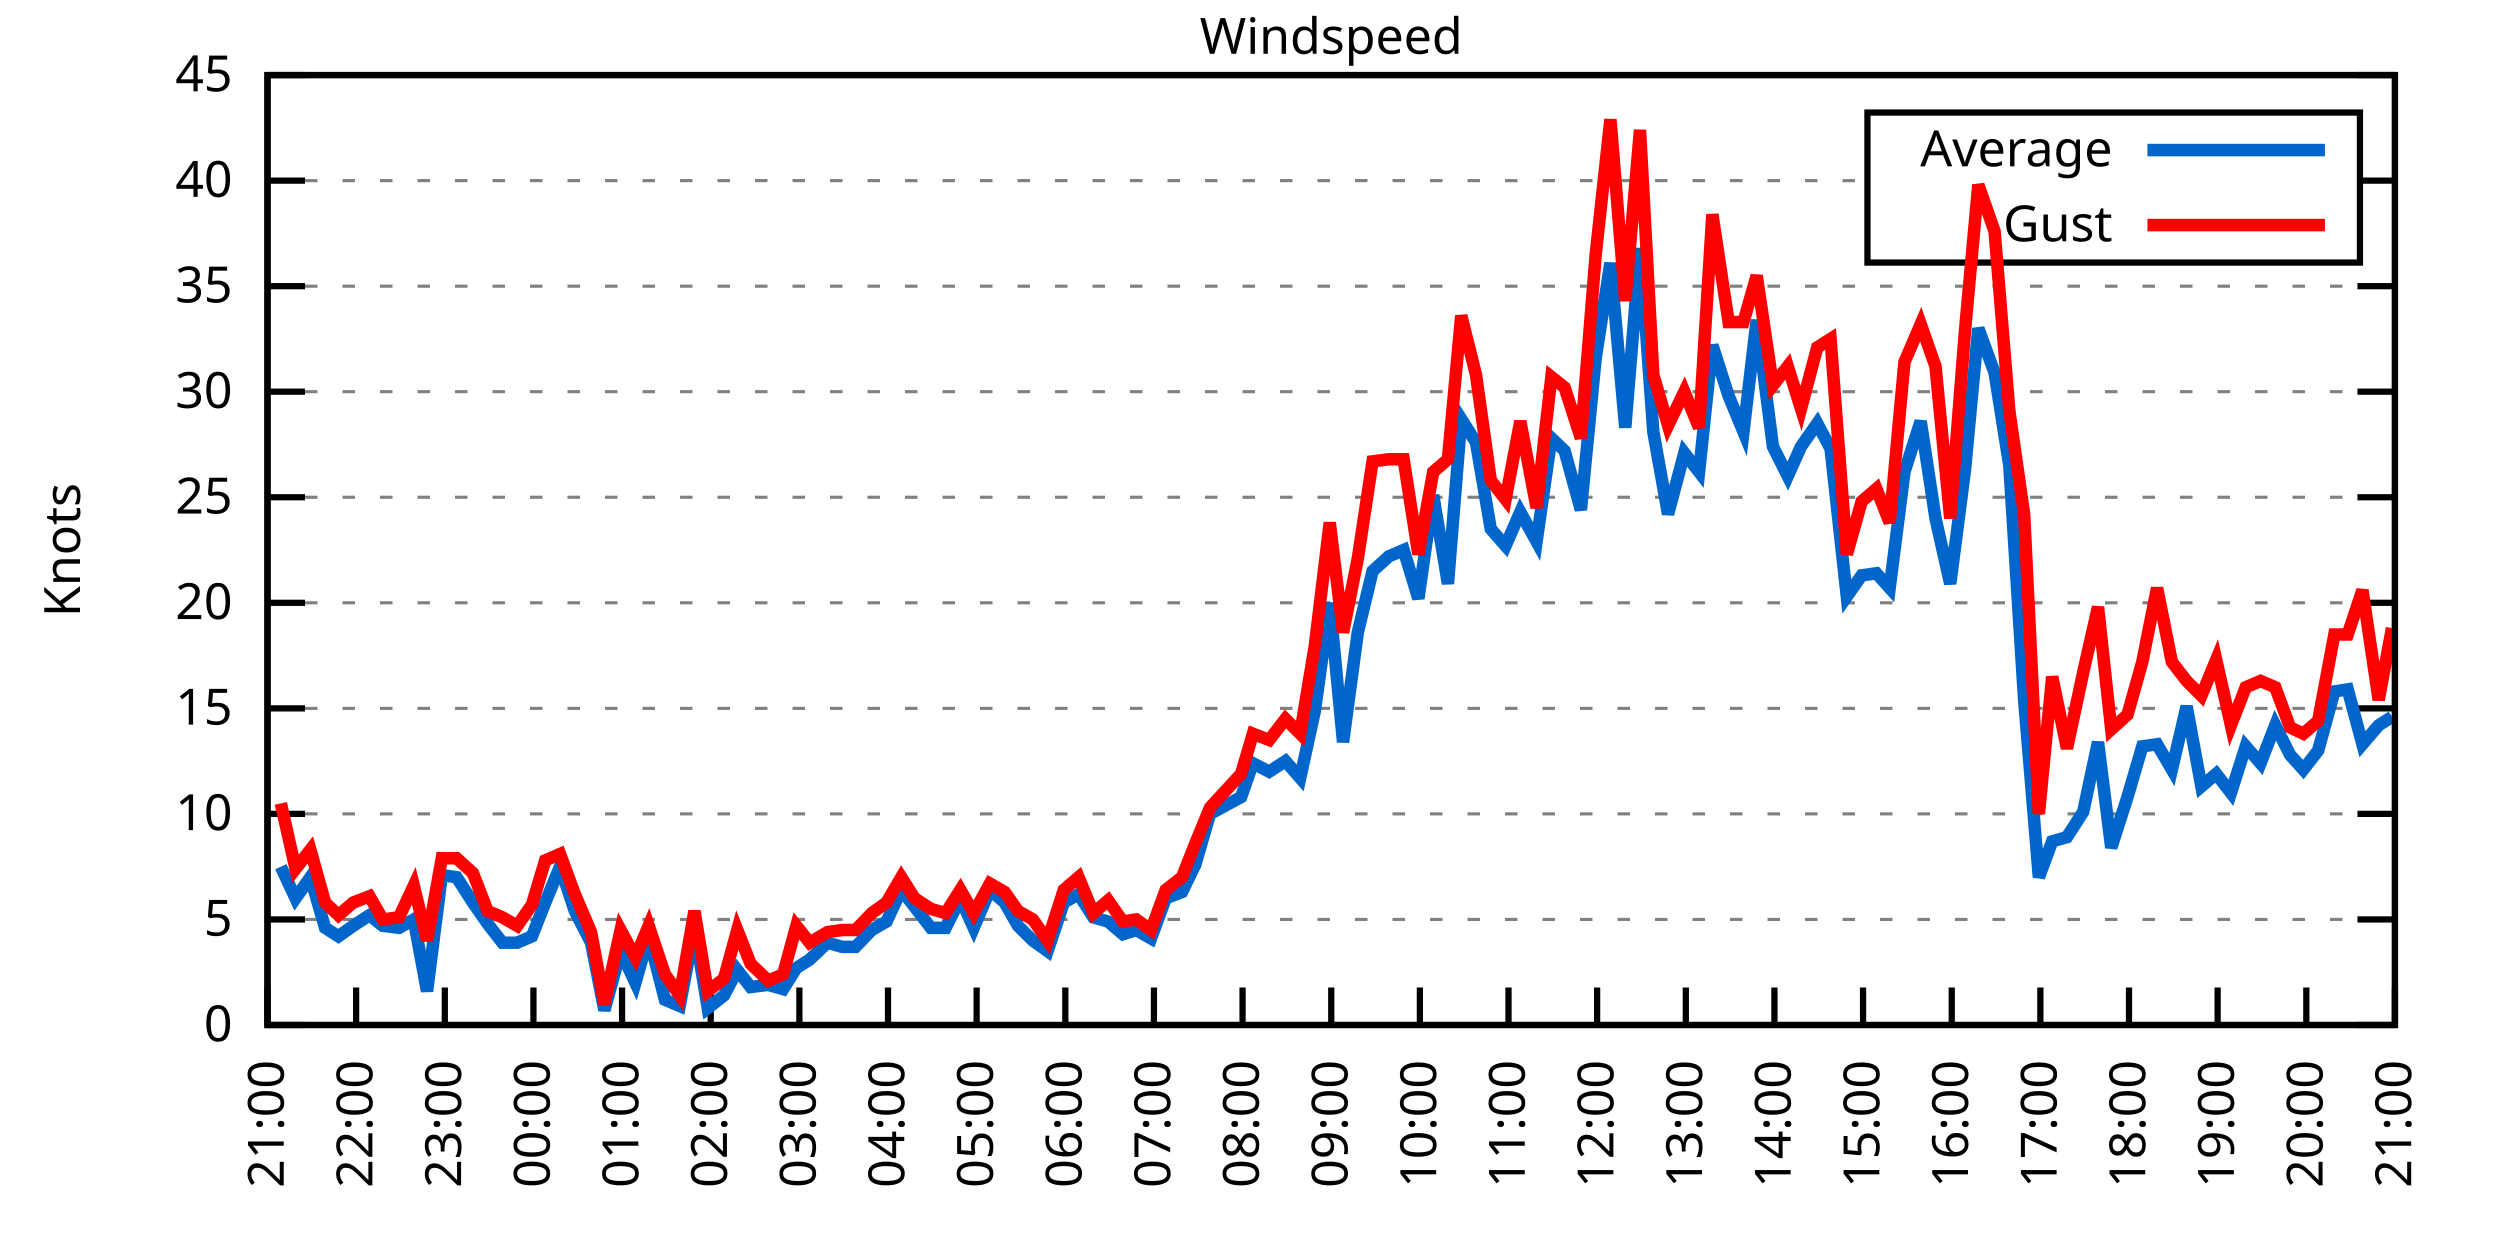
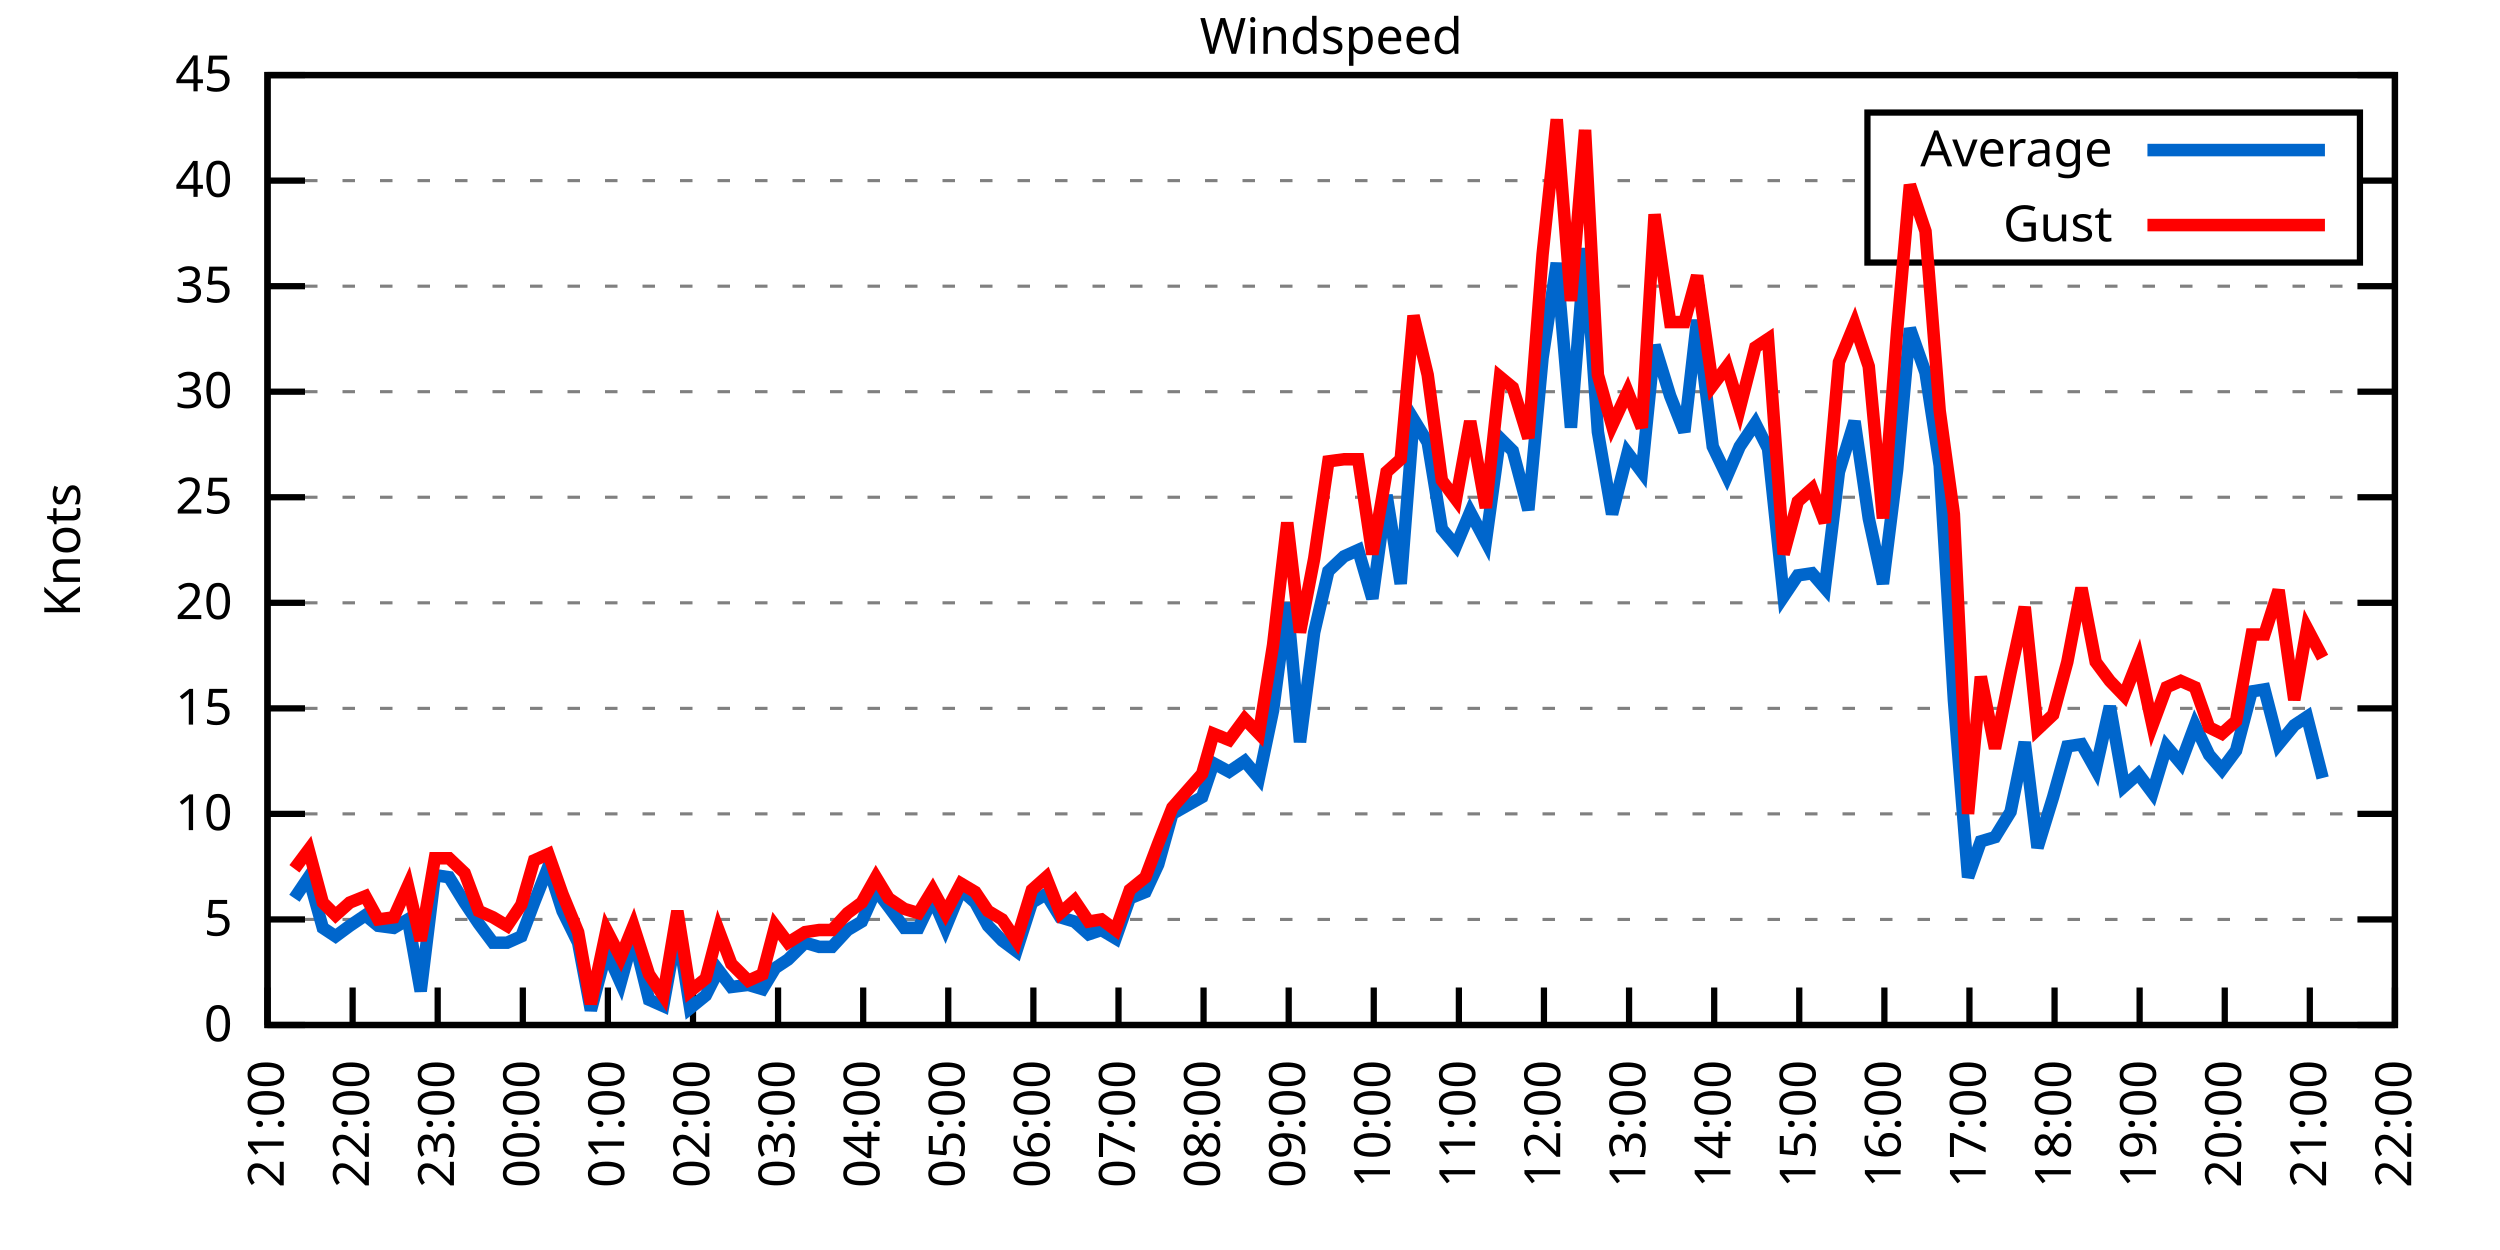
<svg xmlns="http://www.w3.org/2000/svg" xmlns:xlink="http://www.w3.org/1999/xlink" width="400" height="200" viewBox="0 0 400 200">
  <g id="gnuplot_canvas">
    <rect x="0" y="0" width="400" height="200" fill="none" />
    <defs>
      <circle id="gpDot" r="0.5" stroke-width="0.5" stroke="currentColor" />
      <path id="gpPt0" stroke-width="0.333" stroke="currentColor" d="M-1,0 h2 M0,-1 v2" />
      <path id="gpPt1" stroke-width="0.333" stroke="currentColor" d="M-1,-1 L1,1 M1,-1 L-1,1" />
      <path id="gpPt2" stroke-width="0.333" stroke="currentColor" d="M-1,0 L1,0 M0,-1 L0,1 M-1,-1 L1,1 M-1,1 L1,-1" />
      <rect id="gpPt3" stroke-width="0.333" stroke="currentColor" x="-1" y="-1" width="2" height="2" />
      <rect id="gpPt4" stroke-width="0.333" stroke="currentColor" fill="currentColor" x="-1" y="-1" width="2" height="2" />
      <circle id="gpPt5" stroke-width="0.333" stroke="currentColor" cx="0" cy="0" r="1" />
      <use xlink:href="#gpPt5" id="gpPt6" fill="currentColor" stroke="none" />
      <path id="gpPt7" stroke-width="0.333" stroke="currentColor" d="M0,-1.33 L-1.33,0.67 L1.33,0.67 z" />
      <use xlink:href="#gpPt7" id="gpPt8" fill="currentColor" stroke="none" />
      <use xlink:href="#gpPt7" id="gpPt9" stroke="currentColor" transform="rotate(180)" />
      <use xlink:href="#gpPt9" id="gpPt10" fill="currentColor" stroke="none" />
      <use xlink:href="#gpPt3" id="gpPt11" stroke="currentColor" transform="rotate(45)" />
      <use xlink:href="#gpPt11" id="gpPt12" fill="currentColor" stroke="none" />
      <path id="gpPt13" stroke-width="0.333" stroke="currentColor" d="M0,1.330 L1.265,0.411 L0.782,-1.067 L-0.782,-1.076 L-1.265,0.411 z" />
      <use xlink:href="#gpPt13" id="gpPt14" fill="currentColor" stroke="none" />
      <filter id="textbox" filterUnits="objectBoundingBox" x="0" y="0" height="1" width="1">
        <feFlood flood-color="white" flood-opacity="1" result="bgnd" />
        <feComposite in="SourceGraphic" in2="bgnd" operator="atop" />
      </filter>
      <filter id="greybox" filterUnits="objectBoundingBox" x="0" y="0" height="1" width="1">
        <feFlood flood-color="lightgrey" flood-opacity="1" result="grey" />
        <feComposite in="SourceGraphic" in2="grey" operator="atop" />
      </filter>
    </defs>
    <g fill="none" color="white" stroke="currentColor" stroke-width="1.00" stroke-linecap="butt" stroke-linejoin="miter">
</g>
    <g fill="none" color="black" stroke="currentColor" stroke-width="1.00" stroke-linecap="butt" stroke-linejoin="miter">
      <g stroke="none" shape-rendering="crispEdges">
        <polygon fill="rgb(255, 255, 255)" points="42.80,164.00 383.18,164.00 383.18,12.02 42.80,12.02 " />
      </g>
    </g>
    <g fill="none" color="black" stroke="currentColor" stroke-width="1.00" stroke-linecap="butt" stroke-linejoin="miter">
</g>
    <g fill="none" color="black" stroke="black" stroke-width="0.50" stroke-linecap="butt" stroke-linejoin="miter">
</g>
    <g fill="none" color="gray" stroke="currentColor" stroke-width="0.50" stroke-linecap="butt" stroke-linejoin="miter">
      <path stroke="gray" stroke-dasharray="2,4" class="gridline" d="M42.80,164.00 L383.19,164.00  " />
    </g>
    <g fill="none" color="gray" stroke="gray" stroke-width="1.00" stroke-linecap="butt" stroke-linejoin="miter">
</g>
    <g fill="none" color="black" stroke="currentColor" stroke-width="1.00" stroke-linecap="butt" stroke-linejoin="miter">
      <path stroke="black" d="M42.80,164.00 L48.80,164.00 M383.19,164.00 L377.19,164.00  " />
      <g transform="translate(37.20,166.60)" stroke="none" fill="black" font-family="Sans" font-size="8.00" text-anchor="end">
        <text>
          <tspan font-family="Sans"> 0</tspan>
        </text>
      </g>
    </g>
    <g fill="none" color="black" stroke="currentColor" stroke-width="1.00" stroke-linecap="butt" stroke-linejoin="miter">
</g>
    <g fill="none" color="black" stroke="black" stroke-width="0.50" stroke-linecap="butt" stroke-linejoin="miter">
</g>
    <g fill="none" color="gray" stroke="currentColor" stroke-width="0.50" stroke-linecap="butt" stroke-linejoin="miter">
      <path stroke="gray" stroke-dasharray="2,4" class="gridline" d="M42.80,147.11 L383.19,147.11  " />
    </g>
    <g fill="none" color="gray" stroke="gray" stroke-width="1.00" stroke-linecap="butt" stroke-linejoin="miter">
</g>
    <g fill="none" color="black" stroke="currentColor" stroke-width="1.00" stroke-linecap="butt" stroke-linejoin="miter">
      <path stroke="black" d="M42.80,147.11 L48.80,147.11 M383.19,147.11 L377.19,147.11  " />
      <g transform="translate(37.20,149.71)" stroke="none" fill="black" font-family="Sans" font-size="8.00" text-anchor="end">
        <text>
          <tspan font-family="Sans"> 5</tspan>
        </text>
      </g>
    </g>
    <g fill="none" color="black" stroke="currentColor" stroke-width="1.00" stroke-linecap="butt" stroke-linejoin="miter">
</g>
    <g fill="none" color="black" stroke="black" stroke-width="0.50" stroke-linecap="butt" stroke-linejoin="miter">
</g>
    <g fill="none" color="gray" stroke="currentColor" stroke-width="0.50" stroke-linecap="butt" stroke-linejoin="miter">
      <path stroke="gray" stroke-dasharray="2,4" class="gridline" d="M42.80,130.22 L383.19,130.22  " />
    </g>
    <g fill="none" color="gray" stroke="gray" stroke-width="1.00" stroke-linecap="butt" stroke-linejoin="miter">
</g>
    <g fill="none" color="black" stroke="currentColor" stroke-width="1.00" stroke-linecap="butt" stroke-linejoin="miter">
      <path stroke="black" d="M42.80,130.22 L48.80,130.22 M383.19,130.22 L377.19,130.22  " />
      <g transform="translate(37.20,132.82)" stroke="none" fill="black" font-family="Sans" font-size="8.00" text-anchor="end">
        <text>
          <tspan font-family="Sans"> 10</tspan>
        </text>
      </g>
    </g>
    <g fill="none" color="black" stroke="currentColor" stroke-width="1.00" stroke-linecap="butt" stroke-linejoin="miter">
</g>
    <g fill="none" color="black" stroke="black" stroke-width="0.50" stroke-linecap="butt" stroke-linejoin="miter">
</g>
    <g fill="none" color="gray" stroke="currentColor" stroke-width="0.50" stroke-linecap="butt" stroke-linejoin="miter">
      <path stroke="gray" stroke-dasharray="2,4" class="gridline" d="M42.80,113.34 L383.19,113.34  " />
    </g>
    <g fill="none" color="gray" stroke="gray" stroke-width="1.00" stroke-linecap="butt" stroke-linejoin="miter">
</g>
    <g fill="none" color="black" stroke="currentColor" stroke-width="1.00" stroke-linecap="butt" stroke-linejoin="miter">
      <path stroke="black" d="M42.80,113.34 L48.80,113.34 M383.19,113.34 L377.19,113.34  " />
      <g transform="translate(37.20,115.94)" stroke="none" fill="black" font-family="Sans" font-size="8.00" text-anchor="end">
        <text>
          <tspan font-family="Sans"> 15</tspan>
        </text>
      </g>
    </g>
    <g fill="none" color="black" stroke="currentColor" stroke-width="1.00" stroke-linecap="butt" stroke-linejoin="miter">
</g>
    <g fill="none" color="black" stroke="black" stroke-width="0.50" stroke-linecap="butt" stroke-linejoin="miter">
</g>
    <g fill="none" color="gray" stroke="currentColor" stroke-width="0.50" stroke-linecap="butt" stroke-linejoin="miter">
      <path stroke="gray" stroke-dasharray="2,4" class="gridline" d="M42.80,96.45 L383.19,96.45  " />
    </g>
    <g fill="none" color="gray" stroke="gray" stroke-width="1.00" stroke-linecap="butt" stroke-linejoin="miter">
</g>
    <g fill="none" color="black" stroke="currentColor" stroke-width="1.00" stroke-linecap="butt" stroke-linejoin="miter">
      <path stroke="black" d="M42.80,96.45 L48.80,96.45 M383.19,96.45 L377.19,96.45  " />
      <g transform="translate(37.20,99.05)" stroke="none" fill="black" font-family="Sans" font-size="8.00" text-anchor="end">
        <text>
          <tspan font-family="Sans"> 20</tspan>
        </text>
      </g>
    </g>
    <g fill="none" color="black" stroke="currentColor" stroke-width="1.00" stroke-linecap="butt" stroke-linejoin="miter">
</g>
    <g fill="none" color="black" stroke="black" stroke-width="0.50" stroke-linecap="butt" stroke-linejoin="miter">
</g>
    <g fill="none" color="gray" stroke="currentColor" stroke-width="0.50" stroke-linecap="butt" stroke-linejoin="miter">
      <path stroke="gray" stroke-dasharray="2,4" class="gridline" d="M42.80,79.56 L383.19,79.56  " />
    </g>
    <g fill="none" color="gray" stroke="gray" stroke-width="1.00" stroke-linecap="butt" stroke-linejoin="miter">
</g>
    <g fill="none" color="black" stroke="currentColor" stroke-width="1.00" stroke-linecap="butt" stroke-linejoin="miter">
      <path stroke="black" d="M42.80,79.56 L48.80,79.56 M383.19,79.56 L377.19,79.56  " />
      <g transform="translate(37.20,82.16)" stroke="none" fill="black" font-family="Sans" font-size="8.00" text-anchor="end">
        <text>
          <tspan font-family="Sans"> 25</tspan>
        </text>
      </g>
    </g>
    <g fill="none" color="black" stroke="currentColor" stroke-width="1.00" stroke-linecap="butt" stroke-linejoin="miter">
</g>
    <g fill="none" color="black" stroke="black" stroke-width="0.50" stroke-linecap="butt" stroke-linejoin="miter">
</g>
    <g fill="none" color="gray" stroke="currentColor" stroke-width="0.50" stroke-linecap="butt" stroke-linejoin="miter">
      <path stroke="gray" stroke-dasharray="2,4" class="gridline" d="M42.80,62.67 L383.19,62.67  " />
    </g>
    <g fill="none" color="gray" stroke="gray" stroke-width="1.00" stroke-linecap="butt" stroke-linejoin="miter">
</g>
    <g fill="none" color="black" stroke="currentColor" stroke-width="1.00" stroke-linecap="butt" stroke-linejoin="miter">
      <path stroke="black" d="M42.80,62.67 L48.80,62.67 M383.19,62.67 L377.19,62.67  " />
      <g transform="translate(37.20,65.27)" stroke="none" fill="black" font-family="Sans" font-size="8.00" text-anchor="end">
        <text>
          <tspan font-family="Sans"> 30</tspan>
        </text>
      </g>
    </g>
    <g fill="none" color="black" stroke="currentColor" stroke-width="1.00" stroke-linecap="butt" stroke-linejoin="miter">
</g>
    <g fill="none" color="black" stroke="black" stroke-width="0.50" stroke-linecap="butt" stroke-linejoin="miter">
</g>
    <g fill="none" color="gray" stroke="currentColor" stroke-width="0.50" stroke-linecap="butt" stroke-linejoin="miter">
      <path stroke="gray" stroke-dasharray="2,4" class="gridline" d="M42.80,45.79 L383.19,45.79  " />
    </g>
    <g fill="none" color="gray" stroke="gray" stroke-width="1.00" stroke-linecap="butt" stroke-linejoin="miter">
</g>
    <g fill="none" color="black" stroke="currentColor" stroke-width="1.00" stroke-linecap="butt" stroke-linejoin="miter">
      <path stroke="black" d="M42.80,45.79 L48.80,45.79 M383.19,45.79 L377.19,45.79  " />
      <g transform="translate(37.20,48.39)" stroke="none" fill="black" font-family="Sans" font-size="8.00" text-anchor="end">
        <text>
          <tspan font-family="Sans"> 35</tspan>
        </text>
      </g>
    </g>
    <g fill="none" color="black" stroke="currentColor" stroke-width="1.00" stroke-linecap="butt" stroke-linejoin="miter">
</g>
    <g fill="none" color="black" stroke="black" stroke-width="0.50" stroke-linecap="butt" stroke-linejoin="miter">
</g>
    <g fill="none" color="gray" stroke="currentColor" stroke-width="0.50" stroke-linecap="butt" stroke-linejoin="miter">
      <path stroke="gray" stroke-dasharray="2,4" class="gridline" d="M42.80,28.90 L298.79,28.90 M377.59,28.90 L383.19,28.90  " />
    </g>
    <g fill="none" color="gray" stroke="gray" stroke-width="1.00" stroke-linecap="butt" stroke-linejoin="miter">
</g>
    <g fill="none" color="black" stroke="currentColor" stroke-width="1.00" stroke-linecap="butt" stroke-linejoin="miter">
      <path stroke="black" d="M42.80,28.90 L48.80,28.90 M383.19,28.90 L377.19,28.90  " />
      <g transform="translate(37.20,31.50)" stroke="none" fill="black" font-family="Sans" font-size="8.00" text-anchor="end">
        <text>
          <tspan font-family="Sans"> 40</tspan>
        </text>
      </g>
    </g>
    <g fill="none" color="black" stroke="currentColor" stroke-width="1.00" stroke-linecap="butt" stroke-linejoin="miter">
</g>
    <g fill="none" color="black" stroke="black" stroke-width="0.50" stroke-linecap="butt" stroke-linejoin="miter">
</g>
    <g fill="none" color="gray" stroke="currentColor" stroke-width="0.50" stroke-linecap="butt" stroke-linejoin="miter">
      <path stroke="gray" stroke-dasharray="2,4" class="gridline" d="M42.80,12.01 L383.19,12.01  " />
    </g>
    <g fill="none" color="gray" stroke="gray" stroke-width="1.00" stroke-linecap="butt" stroke-linejoin="miter">
</g>
    <g fill="none" color="black" stroke="currentColor" stroke-width="1.00" stroke-linecap="butt" stroke-linejoin="miter">
      <path stroke="black" d="M42.80,12.01 L48.80,12.01 M383.19,12.01 L377.19,12.01  " />
      <g transform="translate(37.20,14.61)" stroke="none" fill="black" font-family="Sans" font-size="8.00" text-anchor="end">
        <text>
          <tspan font-family="Sans"> 45</tspan>
        </text>
      </g>
    </g>
    <g fill="none" color="black" stroke="currentColor" stroke-width="1.00" stroke-linecap="butt" stroke-linejoin="miter">
      <path stroke="black" d="M42.80,164.00 L42.80,158.00  " />
      <g transform="translate(45.40,169.60) rotate(270.00)" stroke="none" fill="black" font-family="Sans" font-size="8.00" text-anchor="end">
        <text>
          <tspan font-family="Sans">21:00</tspan>
        </text>
      </g>
    </g>
    <g fill="none" color="black" stroke="currentColor" stroke-width="1.00" stroke-linecap="butt" stroke-linejoin="miter">
-       <path stroke="black" d="M56.98,164.00 L56.98,158.00  " />
-       <g transform="translate(59.58,169.60) rotate(270.00)" stroke="none" fill="black" font-family="Sans" font-size="8.00" text-anchor="end">
+       <path stroke="black" d="M56.42,164.00 L56.42,158.00  " />
+       <g transform="translate(59.02,169.60) rotate(270.00)" stroke="none" fill="black" font-family="Sans" font-size="8.00" text-anchor="end">
        <text>
          <tspan font-family="Sans">22:00</tspan>
        </text>
      </g>
    </g>
    <g fill="none" color="black" stroke="currentColor" stroke-width="1.00" stroke-linecap="butt" stroke-linejoin="miter">
-       <path stroke="black" d="M71.17,164.00 L71.17,158.00  " />
-       <g transform="translate(73.77,169.60) rotate(270.00)" stroke="none" fill="black" font-family="Sans" font-size="8.00" text-anchor="end">
+       <path stroke="black" d="M70.03,164.00 L70.03,158.00  " />
+       <g transform="translate(72.63,169.60) rotate(270.00)" stroke="none" fill="black" font-family="Sans" font-size="8.00" text-anchor="end">
        <text>
          <tspan font-family="Sans">23:00</tspan>
        </text>
      </g>
    </g>
    <g fill="none" color="black" stroke="currentColor" stroke-width="1.00" stroke-linecap="butt" stroke-linejoin="miter">
-       <path stroke="black" d="M85.35,164.00 L85.35,158.00  " />
-       <g transform="translate(87.95,169.60) rotate(270.00)" stroke="none" fill="black" font-family="Sans" font-size="8.00" text-anchor="end">
+       <path stroke="black" d="M83.65,164.00 L83.65,158.00  " />
+       <g transform="translate(86.25,169.60) rotate(270.00)" stroke="none" fill="black" font-family="Sans" font-size="8.00" text-anchor="end">
        <text>
          <tspan font-family="Sans">00:00</tspan>
        </text>
      </g>
    </g>
    <g fill="none" color="black" stroke="currentColor" stroke-width="1.00" stroke-linecap="butt" stroke-linejoin="miter">
-       <path stroke="black" d="M99.53,164.00 L99.53,158.00  " />
-       <g transform="translate(102.13,169.60) rotate(270.00)" stroke="none" fill="black" font-family="Sans" font-size="8.00" text-anchor="end">
+       <path stroke="black" d="M97.26,164.00 L97.26,158.00  " />
+       <g transform="translate(99.86,169.60) rotate(270.00)" stroke="none" fill="black" font-family="Sans" font-size="8.00" text-anchor="end">
        <text>
          <tspan font-family="Sans">01:00</tspan>
        </text>
      </g>
    </g>
    <g fill="none" color="black" stroke="currentColor" stroke-width="1.00" stroke-linecap="butt" stroke-linejoin="miter">
-       <path stroke="black" d="M113.71,164.00 L113.71,158.00  " />
-       <g transform="translate(116.31,169.60) rotate(270.00)" stroke="none" fill="black" font-family="Sans" font-size="8.00" text-anchor="end">
+       <path stroke="black" d="M110.88,164.00 L110.88,158.00  " />
+       <g transform="translate(113.48,169.60) rotate(270.00)" stroke="none" fill="black" font-family="Sans" font-size="8.00" text-anchor="end">
        <text>
          <tspan font-family="Sans">02:00</tspan>
        </text>
      </g>
    </g>
    <g fill="none" color="black" stroke="currentColor" stroke-width="1.00" stroke-linecap="butt" stroke-linejoin="miter">
-       <path stroke="black" d="M127.90,164.00 L127.90,158.00  " />
-       <g transform="translate(130.50,169.60) rotate(270.00)" stroke="none" fill="black" font-family="Sans" font-size="8.00" text-anchor="end">
+       <path stroke="black" d="M124.49,164.00 L124.49,158.00  " />
+       <g transform="translate(127.09,169.60) rotate(270.00)" stroke="none" fill="black" font-family="Sans" font-size="8.00" text-anchor="end">
        <text>
          <tspan font-family="Sans">03:00</tspan>
        </text>
      </g>
    </g>
    <g fill="none" color="black" stroke="currentColor" stroke-width="1.00" stroke-linecap="butt" stroke-linejoin="miter">
-       <path stroke="black" d="M142.08,164.00 L142.08,158.00  " />
-       <g transform="translate(144.68,169.60) rotate(270.00)" stroke="none" fill="black" font-family="Sans" font-size="8.00" text-anchor="end">
+       <path stroke="black" d="M138.11,164.00 L138.11,158.00  " />
+       <g transform="translate(140.71,169.60) rotate(270.00)" stroke="none" fill="black" font-family="Sans" font-size="8.00" text-anchor="end">
        <text>
          <tspan font-family="Sans">04:00</tspan>
        </text>
      </g>
    </g>
    <g fill="none" color="black" stroke="currentColor" stroke-width="1.00" stroke-linecap="butt" stroke-linejoin="miter">
-       <path stroke="black" d="M156.26,164.00 L156.26,158.00  " />
-       <g transform="translate(158.86,169.60) rotate(270.00)" stroke="none" fill="black" font-family="Sans" font-size="8.00" text-anchor="end">
+       <path stroke="black" d="M151.72,164.00 L151.72,158.00  " />
+       <g transform="translate(154.32,169.60) rotate(270.00)" stroke="none" fill="black" font-family="Sans" font-size="8.00" text-anchor="end">
        <text>
          <tspan font-family="Sans">05:00</tspan>
        </text>
      </g>
    </g>
    <g fill="none" color="black" stroke="currentColor" stroke-width="1.00" stroke-linecap="butt" stroke-linejoin="miter">
-       <path stroke="black" d="M170.45,164.00 L170.45,158.00  " />
-       <g transform="translate(173.05,169.60) rotate(270.00)" stroke="none" fill="black" font-family="Sans" font-size="8.00" text-anchor="end">
+       <path stroke="black" d="M165.34,164.00 L165.34,158.00  " />
+       <g transform="translate(167.94,169.60) rotate(270.00)" stroke="none" fill="black" font-family="Sans" font-size="8.00" text-anchor="end">
        <text>
          <tspan font-family="Sans">06:00</tspan>
        </text>
      </g>
    </g>
    <g fill="none" color="black" stroke="currentColor" stroke-width="1.00" stroke-linecap="butt" stroke-linejoin="miter">
-       <path stroke="black" d="M184.63,164.00 L184.63,158.00  " />
-       <g transform="translate(187.23,169.60) rotate(270.00)" stroke="none" fill="black" font-family="Sans" font-size="8.00" text-anchor="end">
+       <path stroke="black" d="M178.96,164.00 L178.96,158.00  " />
+       <g transform="translate(181.56,169.60) rotate(270.00)" stroke="none" fill="black" font-family="Sans" font-size="8.00" text-anchor="end">
        <text>
          <tspan font-family="Sans">07:00</tspan>
        </text>
      </g>
    </g>
    <g fill="none" color="black" stroke="currentColor" stroke-width="1.00" stroke-linecap="butt" stroke-linejoin="miter">
-       <path stroke="black" d="M198.81,164.00 L198.81,158.00  " />
-       <g transform="translate(201.41,169.60) rotate(270.00)" stroke="none" fill="black" font-family="Sans" font-size="8.00" text-anchor="end">
+       <path stroke="black" d="M192.57,164.00 L192.57,158.00  " />
+       <g transform="translate(195.17,169.60) rotate(270.00)" stroke="none" fill="black" font-family="Sans" font-size="8.00" text-anchor="end">
        <text>
          <tspan font-family="Sans">08:00</tspan>
        </text>
      </g>
    </g>
    <g fill="none" color="black" stroke="currentColor" stroke-width="1.00" stroke-linecap="butt" stroke-linejoin="miter">
-       <path stroke="black" d="M213.00,164.00 L213.00,158.00  " />
-       <g transform="translate(215.60,169.60) rotate(270.00)" stroke="none" fill="black" font-family="Sans" font-size="8.00" text-anchor="end">
+       <path stroke="black" d="M206.19,164.00 L206.19,158.00  " />
+       <g transform="translate(208.79,169.60) rotate(270.00)" stroke="none" fill="black" font-family="Sans" font-size="8.00" text-anchor="end">
        <text>
          <tspan font-family="Sans">09:00</tspan>
        </text>
      </g>
    </g>
    <g fill="none" color="black" stroke="currentColor" stroke-width="1.00" stroke-linecap="butt" stroke-linejoin="miter">
-       <path stroke="black" d="M227.18,164.00 L227.18,158.00  " />
-       <g transform="translate(229.78,169.60) rotate(270.00)" stroke="none" fill="black" font-family="Sans" font-size="8.00" text-anchor="end">
+       <path stroke="black" d="M219.80,164.00 L219.80,158.00  " />
+       <g transform="translate(222.40,169.60) rotate(270.00)" stroke="none" fill="black" font-family="Sans" font-size="8.00" text-anchor="end">
        <text>
          <tspan font-family="Sans">10:00</tspan>
        </text>
      </g>
    </g>
    <g fill="none" color="black" stroke="currentColor" stroke-width="1.00" stroke-linecap="butt" stroke-linejoin="miter">
-       <path stroke="black" d="M241.36,164.00 L241.36,158.00  " />
-       <g transform="translate(243.96,169.60) rotate(270.00)" stroke="none" fill="black" font-family="Sans" font-size="8.00" text-anchor="end">
+       <path stroke="black" d="M233.42,164.00 L233.42,158.00  " />
+       <g transform="translate(236.02,169.60) rotate(270.00)" stroke="none" fill="black" font-family="Sans" font-size="8.00" text-anchor="end">
        <text>
          <tspan font-family="Sans">11:00</tspan>
        </text>
      </g>
    </g>
    <g fill="none" color="black" stroke="currentColor" stroke-width="1.00" stroke-linecap="butt" stroke-linejoin="miter">
-       <path stroke="black" d="M255.54,164.00 L255.54,158.00  " />
-       <g transform="translate(258.14,169.60) rotate(270.00)" stroke="none" fill="black" font-family="Sans" font-size="8.00" text-anchor="end">
+       <path stroke="black" d="M247.03,164.00 L247.03,158.00  " />
+       <g transform="translate(249.63,169.60) rotate(270.00)" stroke="none" fill="black" font-family="Sans" font-size="8.00" text-anchor="end">
        <text>
          <tspan font-family="Sans">12:00</tspan>
        </text>
      </g>
    </g>
    <g fill="none" color="black" stroke="currentColor" stroke-width="1.00" stroke-linecap="butt" stroke-linejoin="miter">
-       <path stroke="black" d="M269.73,164.00 L269.73,158.00  " />
-       <g transform="translate(272.33,169.60) rotate(270.00)" stroke="none" fill="black" font-family="Sans" font-size="8.00" text-anchor="end">
+       <path stroke="black" d="M260.65,164.00 L260.65,158.00  " />
+       <g transform="translate(263.25,169.60) rotate(270.00)" stroke="none" fill="black" font-family="Sans" font-size="8.00" text-anchor="end">
        <text>
          <tspan font-family="Sans">13:00</tspan>
        </text>
      </g>
    </g>
    <g fill="none" color="black" stroke="currentColor" stroke-width="1.00" stroke-linecap="butt" stroke-linejoin="miter">
-       <path stroke="black" d="M283.91,164.00 L283.91,158.00  " />
-       <g transform="translate(286.51,169.60) rotate(270.00)" stroke="none" fill="black" font-family="Sans" font-size="8.00" text-anchor="end">
+       <path stroke="black" d="M274.27,164.00 L274.27,158.00  " />
+       <g transform="translate(276.87,169.60) rotate(270.00)" stroke="none" fill="black" font-family="Sans" font-size="8.00" text-anchor="end">
        <text>
          <tspan font-family="Sans">14:00</tspan>
        </text>
      </g>
    </g>
    <g fill="none" color="black" stroke="currentColor" stroke-width="1.00" stroke-linecap="butt" stroke-linejoin="miter">
-       <path stroke="black" d="M298.09,164.00 L298.09,158.00  " />
-       <g transform="translate(300.69,169.60) rotate(270.00)" stroke="none" fill="black" font-family="Sans" font-size="8.00" text-anchor="end">
+       <path stroke="black" d="M287.88,164.00 L287.88,158.00  " />
+       <g transform="translate(290.48,169.60) rotate(270.00)" stroke="none" fill="black" font-family="Sans" font-size="8.00" text-anchor="end">
        <text>
          <tspan font-family="Sans">15:00</tspan>
        </text>
      </g>
    </g>
    <g fill="none" color="black" stroke="currentColor" stroke-width="1.00" stroke-linecap="butt" stroke-linejoin="miter">
-       <path stroke="black" d="M312.28,164.00 L312.28,158.00  " />
-       <g transform="translate(314.88,169.60) rotate(270.00)" stroke="none" fill="black" font-family="Sans" font-size="8.00" text-anchor="end">
+       <path stroke="black" d="M301.50,164.00 L301.50,158.00  " />
+       <g transform="translate(304.10,169.60) rotate(270.00)" stroke="none" fill="black" font-family="Sans" font-size="8.00" text-anchor="end">
        <text>
          <tspan font-family="Sans">16:00</tspan>
        </text>
      </g>
    </g>
    <g fill="none" color="black" stroke="currentColor" stroke-width="1.00" stroke-linecap="butt" stroke-linejoin="miter">
-       <path stroke="black" d="M326.46,164.00 L326.46,158.00  " />
-       <g transform="translate(329.06,169.60) rotate(270.00)" stroke="none" fill="black" font-family="Sans" font-size="8.00" text-anchor="end">
+       <path stroke="black" d="M315.11,164.00 L315.11,158.00  " />
+       <g transform="translate(317.71,169.60) rotate(270.00)" stroke="none" fill="black" font-family="Sans" font-size="8.00" text-anchor="end">
        <text>
          <tspan font-family="Sans">17:00</tspan>
        </text>
      </g>
    </g>
    <g fill="none" color="black" stroke="currentColor" stroke-width="1.00" stroke-linecap="butt" stroke-linejoin="miter">
-       <path stroke="black" d="M340.64,164.00 L340.64,158.00  " />
-       <g transform="translate(343.24,169.60) rotate(270.00)" stroke="none" fill="black" font-family="Sans" font-size="8.00" text-anchor="end">
+       <path stroke="black" d="M328.73,164.00 L328.73,158.00  " />
+       <g transform="translate(331.33,169.60) rotate(270.00)" stroke="none" fill="black" font-family="Sans" font-size="8.00" text-anchor="end">
        <text>
          <tspan font-family="Sans">18:00</tspan>
        </text>
      </g>
    </g>
    <g fill="none" color="black" stroke="currentColor" stroke-width="1.00" stroke-linecap="butt" stroke-linejoin="miter">
-       <path stroke="black" d="M354.82,164.00 L354.82,158.00  " />
-       <g transform="translate(357.42,169.60) rotate(270.00)" stroke="none" fill="black" font-family="Sans" font-size="8.00" text-anchor="end">
+       <path stroke="black" d="M342.34,164.00 L342.34,158.00  " />
+       <g transform="translate(344.94,169.60) rotate(270.00)" stroke="none" fill="black" font-family="Sans" font-size="8.00" text-anchor="end">
        <text>
          <tspan font-family="Sans">19:00</tspan>
        </text>
      </g>
    </g>
    <g fill="none" color="black" stroke="currentColor" stroke-width="1.00" stroke-linecap="butt" stroke-linejoin="miter">
-       <path stroke="black" d="M369.01,164.00 L369.01,158.00  " />
-       <g transform="translate(371.61,169.60) rotate(270.00)" stroke="none" fill="black" font-family="Sans" font-size="8.00" text-anchor="end">
+       <path stroke="black" d="M355.96,164.00 L355.96,158.00  " />
+       <g transform="translate(358.56,169.60) rotate(270.00)" stroke="none" fill="black" font-family="Sans" font-size="8.00" text-anchor="end">
        <text>
          <tspan font-family="Sans">20:00</tspan>
+         </text>
+       </g>
+     </g>
+     <g fill="none" color="black" stroke="currentColor" stroke-width="1.00" stroke-linecap="butt" stroke-linejoin="miter">
+       <path stroke="black" d="M369.57,164.00 L369.57,158.00  " />
+       <g transform="translate(372.17,169.60) rotate(270.00)" stroke="none" fill="black" font-family="Sans" font-size="8.00" text-anchor="end">
+         <text>
+           <tspan font-family="Sans">21:00</tspan>
        </text>
      </g>
    </g>
    <g fill="none" color="black" stroke="currentColor" stroke-width="1.00" stroke-linecap="butt" stroke-linejoin="miter">
      <path stroke="black" d="M383.19,164.00 L383.19,158.00  " />
      <g transform="translate(385.79,169.60) rotate(270.00)" stroke="none" fill="black" font-family="Sans" font-size="8.00" text-anchor="end">
        <text>
-           <tspan font-family="Sans">21:00</tspan>
+           <tspan font-family="Sans">22:00</tspan>
        </text>
      </g>
    </g>
    <g fill="none" color="black" stroke="currentColor" stroke-width="1.00" stroke-linecap="butt" stroke-linejoin="miter">
</g>
    <g fill="none" color="black" stroke="currentColor" stroke-width="1.00" stroke-linecap="butt" stroke-linejoin="miter">
      <path stroke="black" d="M42.80,12.01 L42.80,164.00 L383.19,164.00 L383.19,12.01 L42.80,12.01 Z  " />
    </g>
    <g fill="none" color="black" stroke="currentColor" stroke-width="1.00" stroke-linecap="butt" stroke-linejoin="miter">
</g>
    <g fill="none" color="black" stroke="currentColor" stroke-width="1.00" stroke-linecap="butt" stroke-linejoin="miter">
      <path stroke="black" d="M298.79,42.01 L298.79,18.01 L377.59,18.01 L377.59,42.01 L298.79,42.01 Z  " />
    </g>
    <g id="Windspeed_plot_1">
      <g fill="none" color="white" stroke="black" stroke-width="2.00" stroke-linecap="butt" stroke-linejoin="miter">
</g>
      <g fill="none" color="black" stroke="currentColor" stroke-width="2.00" stroke-linecap="butt" stroke-linejoin="miter">
        <g transform="translate(337.99,26.61)" stroke="none" fill="black" font-family="Sans" font-size="8.00" text-anchor="end">
          <text>
            <tspan font-family="Sans">Average</tspan>
          </text>
        </g>
      </g>
      <g fill="none" color="black" stroke="currentColor" stroke-width="2.00" stroke-linecap="butt" stroke-linejoin="miter">
-         <path stroke="rgb(  0, 102, 204)" d="M343.59,24.01 L371.99,24.01 M44.93,138.67 L47.29,143.73 L49.66,140.36 L52.02,148.46 L54.15,149.81 L56.51,148.13   L59.11,146.44 L61.24,148.13 L63.84,148.46 L66.20,147.11 L68.33,158.60 L70.69,140.02 L73.06,140.36 L75.66,144.41   L78.02,147.79 L80.38,150.83 L82.75,150.83 L85.11,149.81 L87.24,144.41 L89.60,138.67 L91.97,145.76 L94.57,150.83   L96.70,161.64 L99.30,152.18 L101.66,157.24 L103.79,149.81 L106.39,159.95 L108.75,160.96 L111.11,148.46 L113.24,161.30   L115.84,159.27 L117.97,155.22 L120.10,157.92 L122.93,157.58 L125.30,158.26 L127.42,154.88 L129.55,153.53 L132.39,150.83   L134.75,151.50 L136.88,151.50 L139.48,148.80 L141.84,147.45 L144.21,142.38 L146.34,145.09 L148.94,148.46 L151.30,148.46   L153.66,143.73 L155.79,148.46 L158.39,142.38 L160.75,144.41 L162.88,148.13 L165.25,150.49 L167.61,152.18 L170.21,144.41   L172.57,143.06 L174.94,146.77 L177.30,147.45 L179.67,149.48 L181.79,148.80 L184.16,150.15 L186.52,143.73 L189.12,142.72   L191.25,138.33 L193.61,130.22 L198.58,127.52 L200.47,122.12 L203.07,123.47 L205.67,121.78 L208.03,124.48 L210.39,113.67   L212.76,96.45 L214.89,118.74 L217.25,101.18 L219.61,91.38 L222.21,89.02 L224.58,88.00 L226.94,95.77 L229.31,79.22   L231.67,93.41 L233.80,67.06 L236.16,70.78 L238.52,84.63 L240.89,87.33 L243.25,81.93 L245.85,86.65 L248.22,70.10   L250.34,72.13 L252.94,81.59 L255.31,57.27 L257.67,42.07 L260.04,68.42 L262.40,39.71 L264.53,69.09 L266.89,82.26   L269.49,72.47 L271.85,75.51 L273.98,55.24 L276.58,63.35 L278.95,69.09 L281.07,51.19 L283.67,71.45 L286.04,76.18   L288.16,71.45 L290.76,67.74 L292.89,71.79 L295.49,95.44 L297.86,92.06 L300.22,91.72 L302.35,94.08 L304.71,75.51   L307.31,67.40 L309.68,82.94 L312.04,93.41 L314.40,75.17 L316.53,52.54 L319.13,59.63 L321.49,74.49 L323.86,111.99   L326.22,140.36 L328.35,134.62 L330.71,133.94 L333.31,129.89 L335.68,118.74 L337.80,135.63 L340.40,127.52 L342.77,119.42   L345.13,119.08 L347.50,123.13 L349.86,113.00 L352.22,125.83 L354.59,123.81 L356.95,126.85 L359.32,119.42 L361.68,122.12   L364.04,116.04 L366.41,120.77 L368.53,123.13 L370.90,120.09 L373.50,110.63 L375.63,110.30 L377.99,119.08 L380.59,116.04   L382.72,114.69  " />
+         <path stroke="rgb(  0, 102, 204)" d="M343.59,24.01 L371.99,24.01 M47.11,143.73 L49.38,140.36 L51.65,148.46 L53.69,149.81 L55.96,148.13 L58.46,146.44   L60.50,148.13 L63.00,148.46 L65.27,147.11 L67.31,158.60 L69.58,140.02 L71.85,140.36 L74.34,144.41 L76.61,147.79   L78.88,150.83 L81.15,150.83 L83.42,149.81 L85.46,144.41 L87.73,138.67 L90.00,145.76 L92.50,150.83 L94.54,161.64   L97.04,152.18 L99.30,157.24 L101.35,149.81 L103.84,159.95 L106.11,160.96 L108.38,148.46 L110.42,161.30 L112.92,159.27   L114.96,155.22 L117.01,157.92 L119.73,157.58 L122.00,158.26 L124.04,154.88 L126.08,153.53 L128.81,150.83 L131.07,151.50   L133.12,151.50 L135.61,148.80 L137.88,147.45 L140.15,142.38 L142.19,145.09 L144.69,148.46 L146.96,148.46 L149.23,143.73   L151.27,148.46 L153.77,142.38 L156.04,144.41 L158.08,148.13 L160.35,150.49 L162.62,152.18 L165.11,144.41 L167.38,143.06   L169.65,146.77 L171.92,147.45 L174.19,149.48 L176.23,148.80 L178.50,150.15 L180.77,143.73 L183.27,142.72 L185.31,138.33   L187.58,130.22 L192.34,127.52 L194.16,122.12 L196.66,123.47 L199.15,121.78 L201.42,124.48 L203.69,113.67 L205.96,96.45   L208.00,118.74 L210.27,101.18 L212.54,91.38 L215.04,89.02 L217.31,88.00 L219.58,95.77 L221.85,79.22 L224.11,93.41   L226.16,67.06 L228.43,70.78 L230.70,84.63 L232.96,87.33 L235.23,81.93 L237.73,86.65 L240.00,70.10 L242.04,72.13   L244.54,81.59 L246.81,57.27 L249.08,42.07 L251.35,68.42 L253.61,39.71 L255.66,69.09 L257.93,82.26 L260.42,72.47   L262.69,75.51 L264.73,55.24 L267.23,63.35 L269.50,69.09 L271.54,51.19 L274.04,71.45 L276.31,76.18 L278.35,71.45   L280.85,67.74 L282.89,71.79 L285.38,95.44 L287.65,92.06 L289.92,91.72 L291.97,94.08 L294.23,75.51 L296.73,67.40   L299.00,82.94 L301.27,93.41 L303.54,75.17 L305.58,52.54 L308.08,59.63 L310.35,74.49 L312.62,111.99 L314.89,140.36   L316.93,134.62 L319.20,133.94 L321.69,129.89 L323.96,118.74 L326.00,135.63 L328.50,127.52 L330.77,119.42 L333.04,119.08   L335.31,123.13 L337.58,113.00 L339.85,125.83 L342.12,123.81 L344.39,126.85 L346.65,119.42 L348.92,122.12 L351.19,116.04   L353.46,120.77 L355.50,123.13 L357.77,120.09 L360.27,110.63 L362.31,110.30 L364.58,119.08 L367.08,116.04 L369.12,114.69   L371.62,124.48  " />
      </g>
    </g>
    <g id="Windspeed_plot_2">
      <g fill="none" color="black" stroke="currentColor" stroke-width="2.00" stroke-linecap="butt" stroke-linejoin="miter">
        <g transform="translate(337.99,38.61)" stroke="none" fill="black" font-family="Sans" font-size="8.00" text-anchor="end">
          <text>
            <tspan font-family="Sans">Gust</tspan>
          </text>
        </g>
      </g>
      <g fill="none" color="black" stroke="currentColor" stroke-width="2.00" stroke-linecap="butt" stroke-linejoin="miter">
-         <path stroke="rgb(255,   0,   0)" d="M343.59,36.01 L371.99,36.01 M44.93,128.54 L47.29,139.01 L49.66,135.97 L52.02,144.41 L54.15,146.44 L56.51,144.41   L59.11,143.40 L61.24,147.11 L63.84,146.77 L66.20,141.71 L68.33,150.49 L70.69,137.32 L73.06,137.32 L75.66,139.68   L78.02,145.76 L80.38,146.77 L82.75,148.13 L85.11,144.75 L87.24,137.66 L89.60,136.64 L91.97,143.06 L94.57,149.14   L96.70,160.62 L99.30,148.80 L101.66,153.19 L103.79,148.13 L106.39,155.89 L108.75,159.27 L111.11,145.76 L113.24,158.60   L115.84,156.57 L117.97,148.80 L120.10,154.21 L122.93,156.91 L125.30,155.89 L127.42,148.13 L129.55,150.83 L132.39,149.14   L134.75,148.80 L136.88,148.80 L139.48,146.10 L141.84,144.41 L144.21,140.36 L146.34,143.73 L148.94,145.42 L151.30,146.10   L153.66,142.38 L155.79,146.10 L158.39,141.37 L160.75,142.72 L162.88,145.76 L165.25,147.11 L167.61,150.49 L170.21,142.38   L172.57,140.36 L174.94,146.10 L177.30,144.07 L179.67,147.45 L181.79,147.11 L184.16,148.80 L186.52,142.38 L189.12,140.36   L191.25,134.95 L193.61,129.21 L198.58,123.81 L200.47,117.39 L203.07,118.40 L205.67,115.03 L208.03,117.39 L210.39,103.20   L212.76,83.61 L214.89,101.18 L217.25,89.36 L219.61,73.82 L222.21,73.48 L224.58,73.48 L226.94,88.68 L229.31,75.51   L231.67,73.48 L233.80,50.51 L236.16,59.97 L238.52,76.86 L240.89,79.90 L243.25,67.40 L245.85,81.25 L248.22,60.31   L250.34,62.00 L252.94,70.10 L255.31,40.72 L257.67,19.10 L260.04,48.15 L262.40,20.79 L264.53,59.97 L266.89,68.08   L269.49,62.67 L271.85,68.42 L273.98,34.30 L276.58,51.53 L278.95,51.53 L281.07,44.10 L283.67,61.66 L286.04,58.62   L288.16,65.38 L290.76,55.58 L292.89,54.23 L295.49,88.68 L297.86,80.24 L300.22,78.21 L302.35,83.61 L304.71,57.94   L307.31,51.87 L309.68,58.62 L312.04,82.94 L314.40,52.88 L316.53,29.57 L319.13,37.00 L321.49,65.71 L323.86,82.26   L326.22,130.22 L328.35,108.27 L330.71,119.75 L333.31,107.59 L335.68,97.12 L337.80,116.71 L340.40,114.35 L342.77,105.91   L345.13,94.08 L347.50,105.91 L349.86,108.95 L352.22,111.31 L354.59,105.57 L356.95,116.04 L359.32,109.96 L361.68,108.95   L364.04,109.96 L366.41,116.38 L368.53,117.39 L370.90,115.36 L373.50,101.52 L375.63,101.52 L377.99,94.42 L380.59,111.99   L382.72,100.50  " />
+         <path stroke="rgb(255,   0,   0)" d="M343.59,36.01 L371.99,36.01 M47.11,139.01 L49.38,135.97 L51.65,144.41 L53.69,146.44 L55.96,144.41 L58.46,143.40   L60.50,147.11 L63.00,146.77 L65.27,141.71 L67.31,150.49 L69.58,137.32 L71.85,137.32 L74.34,139.68 L76.61,145.76   L78.88,146.77 L81.15,148.13 L83.42,144.75 L85.46,137.66 L87.73,136.64 L90.00,143.06 L92.50,149.14 L94.54,160.62   L97.04,148.80 L99.30,153.19 L101.35,148.13 L103.84,155.89 L106.11,159.27 L108.38,145.76 L110.42,158.60 L112.92,156.57   L114.96,148.80 L117.01,154.21 L119.73,156.91 L122.00,155.89 L124.04,148.13 L126.08,150.83 L128.81,149.14 L131.07,148.80   L133.12,148.80 L135.61,146.10 L137.88,144.41 L140.15,140.36 L142.19,143.73 L144.69,145.42 L146.96,146.10 L149.23,142.38   L151.27,146.10 L153.77,141.37 L156.04,142.72 L158.08,145.76 L160.35,147.11 L162.62,150.49 L165.11,142.38 L167.38,140.36   L169.65,146.10 L171.92,144.07 L174.19,147.45 L176.23,147.11 L178.50,148.80 L180.77,142.38 L183.27,140.36 L185.31,134.95   L187.58,129.21 L192.34,123.81 L194.16,117.39 L196.66,118.40 L199.15,115.03 L201.42,117.39 L203.69,103.20 L205.96,83.61   L208.00,101.18 L210.27,89.36 L212.54,73.82 L215.04,73.48 L217.31,73.48 L219.58,88.68 L221.85,75.51 L224.11,73.48   L226.16,50.51 L228.43,59.97 L230.70,76.86 L232.96,79.90 L235.23,67.40 L237.73,81.25 L240.00,60.31 L242.04,62.00   L244.54,70.10 L246.81,40.72 L249.08,19.10 L251.35,48.15 L253.61,20.79 L255.66,59.97 L257.93,68.08 L260.42,62.67   L262.69,68.42 L264.73,34.30 L267.23,51.53 L269.50,51.53 L271.54,44.10 L274.04,61.66 L276.31,58.62 L278.35,65.38   L280.85,55.58 L282.89,54.23 L285.38,88.68 L287.65,80.24 L289.92,78.21 L291.97,83.61 L294.23,57.94 L296.73,51.87   L299.00,58.62 L301.27,82.94 L303.54,52.88 L305.58,29.57 L308.08,37.00 L310.35,65.71 L312.62,82.26 L314.89,130.22   L316.93,108.27 L319.20,119.75 L321.69,107.59 L323.96,97.12 L326.00,116.71 L328.50,114.35 L330.77,105.91 L333.04,94.08   L335.31,105.91 L337.58,108.95 L339.85,111.31 L342.12,105.57 L344.39,116.04 L346.65,109.96 L348.92,108.95 L351.19,109.96   L353.46,116.38 L355.50,117.39 L357.77,115.36 L360.27,101.52 L362.31,101.52 L364.58,94.42 L367.08,111.99 L369.12,100.50   L371.62,105.23  " />
      </g>
    </g>
    <g fill="none" color="black" stroke="currentColor" stroke-width="2.00" stroke-linecap="butt" stroke-linejoin="miter">
</g>
    <g fill="none" color="black" stroke="black" stroke-width="1.00" stroke-linecap="butt" stroke-linejoin="miter">
</g>
    <g fill="none" color="black" stroke="currentColor" stroke-width="1.00" stroke-linecap="butt" stroke-linejoin="miter">
      <path stroke="black" d="M42.80,12.01 L42.80,164.00 L383.19,164.00 L383.19,12.01 L42.80,12.01 Z  " />
      <g transform="translate(12.80,88.01) rotate(270.00)" stroke="none" fill="black" font-family="Sans" font-size="8.00" text-anchor="middle">
        <text>
          <tspan font-family="Sans">Knots</tspan>
        </text>
      </g>
    </g>
    <g fill="none" color="black" stroke="currentColor" stroke-width="1.00" stroke-linecap="butt" stroke-linejoin="miter">
</g>
    <g fill="none" color="black" stroke="currentColor" stroke-width="1.00" stroke-linecap="butt" stroke-linejoin="miter">
      <g transform="translate(212.99,8.61)" stroke="none" fill="black" font-family="Sans" font-size="8.00" text-anchor="middle">
        <text>
          <tspan font-family="Sans">Windspeed</tspan>
        </text>
      </g>
    </g>
    <g fill="none" color="black" stroke="currentColor" stroke-width="1.00" stroke-linecap="butt" stroke-linejoin="miter">
</g>
  </g>
</svg>
